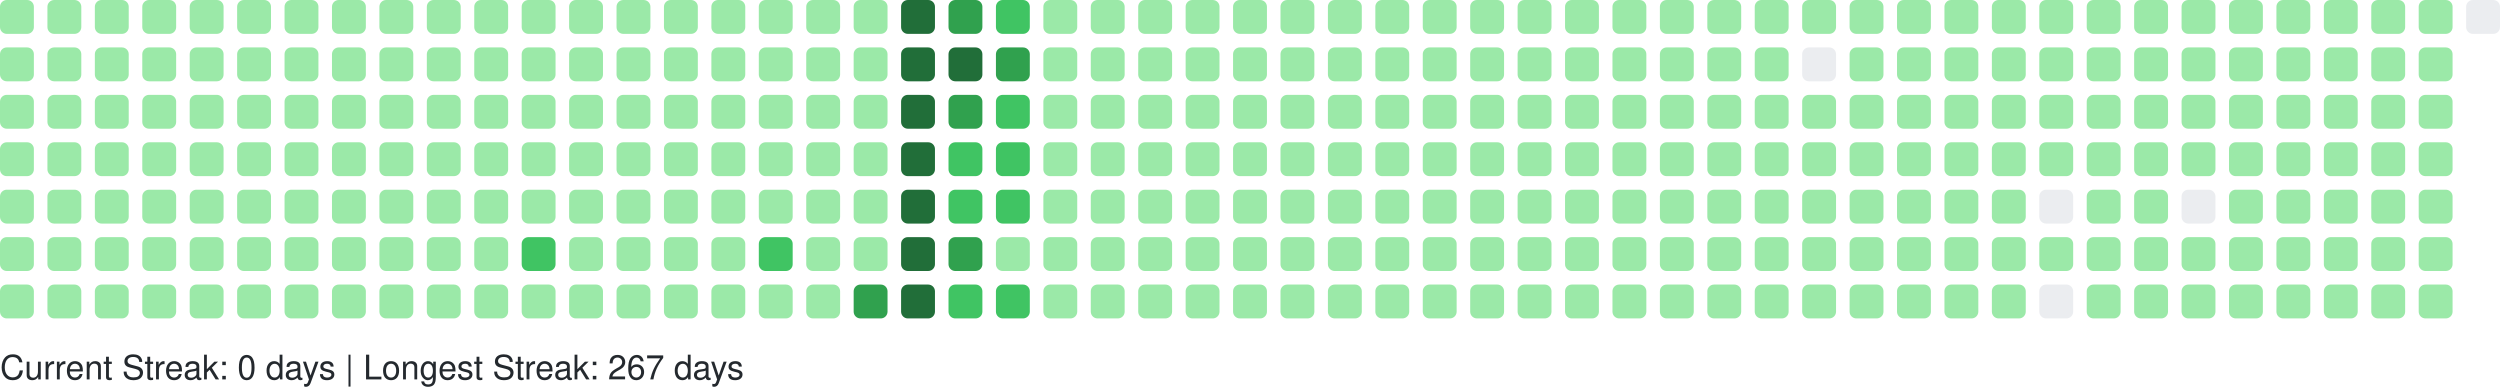
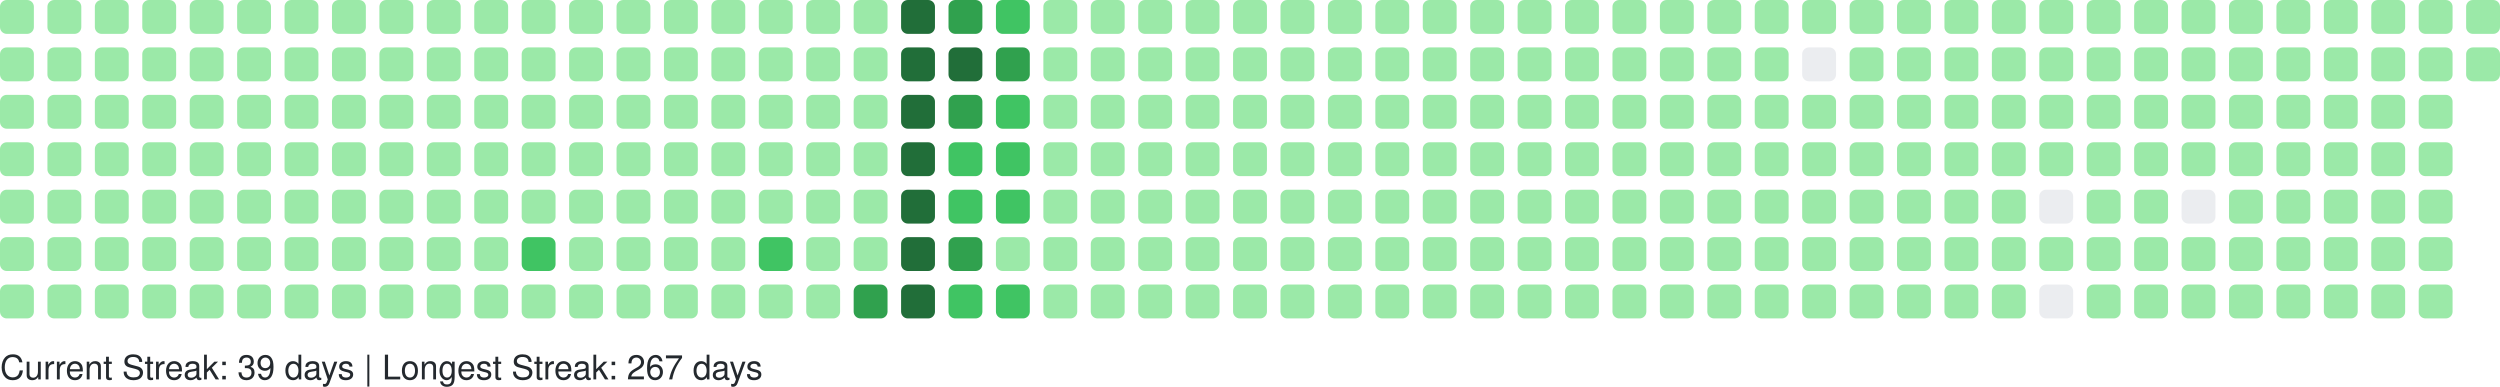
<svg xmlns="http://www.w3.org/2000/svg" width="738" height="114" viewBox="0 0 738 114" role="img" aria-label="GitHub Contributions Heatmap">
  <style>
    text { font-family: -apple-system, BlinkMacSystemFont, "Segoe UI", Helvetica, Arial, sans-serif; font-size: 10px; fill: #24292e; }
  </style>
  <g>
    <rect x="0" y="0" width="10" height="10" rx="2" ry="2" fill="#9be9a8" role="img" aria-label="1 contributions on 2025-10-05">
      </rect>
    <rect x="0" y="14" width="10" height="10" rx="2" ry="2" fill="#9be9a8" role="img" aria-label="2 contributions on 2025-10-06">
      </rect>
    <rect x="0" y="28" width="10" height="10" rx="2" ry="2" fill="#9be9a8" role="img" aria-label="1 contributions on 2025-10-07">
      </rect>
    <rect x="0" y="42" width="10" height="10" rx="2" ry="2" fill="#9be9a8" role="img" aria-label="3 contributions on 2025-10-08">
      </rect>
    <rect x="0" y="56" width="10" height="10" rx="2" ry="2" fill="#9be9a8" role="img" aria-label="2 contributions on 2025-10-09">
      </rect>
    <rect x="0" y="70" width="10" height="10" rx="2" ry="2" fill="#9be9a8" role="img" aria-label="2 contributions on 2025-10-10">
      </rect>
    <rect x="0" y="84" width="10" height="10" rx="2" ry="2" fill="#9be9a8" role="img" aria-label="1 contributions on 2025-10-11">
      </rect>
    <rect x="14" y="0" width="10" height="10" rx="2" ry="2" fill="#9be9a8" role="img" aria-label="7 contributions on 2025-10-12">
      </rect>
    <rect x="14" y="14" width="10" height="10" rx="2" ry="2" fill="#9be9a8" role="img" aria-label="4 contributions on 2025-10-13">
      </rect>
    <rect x="14" y="28" width="10" height="10" rx="2" ry="2" fill="#9be9a8" role="img" aria-label="2 contributions on 2025-10-14">
      </rect>
    <rect x="14" y="42" width="10" height="10" rx="2" ry="2" fill="#9be9a8" role="img" aria-label="1 contributions on 2025-10-15">
      </rect>
    <rect x="14" y="56" width="10" height="10" rx="2" ry="2" fill="#9be9a8" role="img" aria-label="1 contributions on 2025-10-16">
      </rect>
    <rect x="14" y="70" width="10" height="10" rx="2" ry="2" fill="#9be9a8" role="img" aria-label="2 contributions on 2025-10-17">
      </rect>
    <rect x="14" y="84" width="10" height="10" rx="2" ry="2" fill="#9be9a8" role="img" aria-label="2 contributions on 2025-10-18">
      </rect>
    <rect x="28" y="0" width="10" height="10" rx="2" ry="2" fill="#9be9a8" role="img" aria-label="1 contributions on 2025-10-19">
      </rect>
    <rect x="28" y="14" width="10" height="10" rx="2" ry="2" fill="#9be9a8" role="img" aria-label="1 contributions on 2025-10-20">
      </rect>
    <rect x="28" y="28" width="10" height="10" rx="2" ry="2" fill="#9be9a8" role="img" aria-label="1 contributions on 2025-10-21">
      </rect>
    <rect x="28" y="42" width="10" height="10" rx="2" ry="2" fill="#9be9a8" role="img" aria-label="1 contributions on 2025-10-22">
      </rect>
    <rect x="28" y="56" width="10" height="10" rx="2" ry="2" fill="#9be9a8" role="img" aria-label="2 contributions on 2025-10-23">
      </rect>
    <rect x="28" y="70" width="10" height="10" rx="2" ry="2" fill="#9be9a8" role="img" aria-label="1 contributions on 2025-10-24">
      </rect>
    <rect x="28" y="84" width="10" height="10" rx="2" ry="2" fill="#9be9a8" role="img" aria-label="1 contributions on 2025-10-25">
      </rect>
    <rect x="42" y="0" width="10" height="10" rx="2" ry="2" fill="#9be9a8" role="img" aria-label="1 contributions on 2025-10-26">
      </rect>
    <rect x="42" y="14" width="10" height="10" rx="2" ry="2" fill="#9be9a8" role="img" aria-label="1 contributions on 2025-10-27">
      </rect>
    <rect x="42" y="28" width="10" height="10" rx="2" ry="2" fill="#9be9a8" role="img" aria-label="2 contributions on 2025-10-28">
      </rect>
    <rect x="42" y="42" width="10" height="10" rx="2" ry="2" fill="#9be9a8" role="img" aria-label="1 contributions on 2025-10-29">
      </rect>
    <rect x="42" y="56" width="10" height="10" rx="2" ry="2" fill="#9be9a8" role="img" aria-label="2 contributions on 2025-10-30">
      </rect>
    <rect x="42" y="70" width="10" height="10" rx="2" ry="2" fill="#9be9a8" role="img" aria-label="1 contributions on 2025-10-31">
      </rect>
    <rect x="42" y="84" width="10" height="10" rx="2" ry="2" fill="#9be9a8" role="img" aria-label="6 contributions on 2025-11-01">
      </rect>
    <rect x="56" y="0" width="10" height="10" rx="2" ry="2" fill="#9be9a8" role="img" aria-label="1 contributions on 2025-11-02">
      </rect>
    <rect x="56" y="14" width="10" height="10" rx="2" ry="2" fill="#9be9a8" role="img" aria-label="1 contributions on 2025-11-03">
      </rect>
    <rect x="56" y="28" width="10" height="10" rx="2" ry="2" fill="#9be9a8" role="img" aria-label="2 contributions on 2025-11-04">
      </rect>
    <rect x="56" y="42" width="10" height="10" rx="2" ry="2" fill="#9be9a8" role="img" aria-label="1 contributions on 2025-11-05">
      </rect>
    <rect x="56" y="56" width="10" height="10" rx="2" ry="2" fill="#9be9a8" role="img" aria-label="1 contributions on 2025-11-06">
      </rect>
    <rect x="56" y="70" width="10" height="10" rx="2" ry="2" fill="#9be9a8" role="img" aria-label="1 contributions on 2025-11-07">
      </rect>
    <rect x="56" y="84" width="10" height="10" rx="2" ry="2" fill="#9be9a8" role="img" aria-label="1 contributions on 2025-11-08">
      </rect>
    <rect x="70" y="0" width="10" height="10" rx="2" ry="2" fill="#9be9a8" role="img" aria-label="2 contributions on 2025-11-09">
      </rect>
    <rect x="70" y="14" width="10" height="10" rx="2" ry="2" fill="#9be9a8" role="img" aria-label="1 contributions on 2025-11-10">
      </rect>
    <rect x="70" y="28" width="10" height="10" rx="2" ry="2" fill="#9be9a8" role="img" aria-label="1 contributions on 2025-11-11">
      </rect>
    <rect x="70" y="42" width="10" height="10" rx="2" ry="2" fill="#9be9a8" role="img" aria-label="1 contributions on 2025-11-12">
      </rect>
    <rect x="70" y="56" width="10" height="10" rx="2" ry="2" fill="#9be9a8" role="img" aria-label="1 contributions on 2025-11-13">
      </rect>
    <rect x="70" y="70" width="10" height="10" rx="2" ry="2" fill="#9be9a8" role="img" aria-label="11 contributions on 2025-11-14">
      </rect>
    <rect x="70" y="84" width="10" height="10" rx="2" ry="2" fill="#9be9a8" role="img" aria-label="1 contributions on 2025-11-15">
      </rect>
    <rect x="84" y="0" width="10" height="10" rx="2" ry="2" fill="#9be9a8" role="img" aria-label="2 contributions on 2025-11-16">
      </rect>
    <rect x="84" y="14" width="10" height="10" rx="2" ry="2" fill="#9be9a8" role="img" aria-label="2 contributions on 2025-11-17">
      </rect>
    <rect x="84" y="28" width="10" height="10" rx="2" ry="2" fill="#9be9a8" role="img" aria-label="1 contributions on 2025-11-18">
      </rect>
    <rect x="84" y="42" width="10" height="10" rx="2" ry="2" fill="#9be9a8" role="img" aria-label="2 contributions on 2025-11-19">
      </rect>
    <rect x="84" y="56" width="10" height="10" rx="2" ry="2" fill="#9be9a8" role="img" aria-label="1 contributions on 2025-11-20">
      </rect>
    <rect x="84" y="70" width="10" height="10" rx="2" ry="2" fill="#9be9a8" role="img" aria-label="1 contributions on 2025-11-21">
      </rect>
    <rect x="84" y="84" width="10" height="10" rx="2" ry="2" fill="#9be9a8" role="img" aria-label="1 contributions on 2025-11-22">
      </rect>
    <rect x="98" y="0" width="10" height="10" rx="2" ry="2" fill="#9be9a8" role="img" aria-label="1 contributions on 2025-11-23">
      </rect>
    <rect x="98" y="14" width="10" height="10" rx="2" ry="2" fill="#9be9a8" role="img" aria-label="2 contributions on 2025-11-24">
      </rect>
    <rect x="98" y="28" width="10" height="10" rx="2" ry="2" fill="#9be9a8" role="img" aria-label="1 contributions on 2025-11-25">
      </rect>
    <rect x="98" y="42" width="10" height="10" rx="2" ry="2" fill="#9be9a8" role="img" aria-label="1 contributions on 2025-11-26">
      </rect>
    <rect x="98" y="56" width="10" height="10" rx="2" ry="2" fill="#9be9a8" role="img" aria-label="1 contributions on 2025-11-27">
      </rect>
    <rect x="98" y="70" width="10" height="10" rx="2" ry="2" fill="#9be9a8" role="img" aria-label="1 contributions on 2025-11-28">
      </rect>
    <rect x="98" y="84" width="10" height="10" rx="2" ry="2" fill="#9be9a8" role="img" aria-label="1 contributions on 2025-11-29">
      </rect>
    <rect x="112" y="0" width="10" height="10" rx="2" ry="2" fill="#9be9a8" role="img" aria-label="1 contributions on 2025-11-30">
      </rect>
    <rect x="112" y="14" width="10" height="10" rx="2" ry="2" fill="#9be9a8" role="img" aria-label="2 contributions on 2025-12-01">
      </rect>
    <rect x="112" y="28" width="10" height="10" rx="2" ry="2" fill="#9be9a8" role="img" aria-label="1 contributions on 2025-12-02">
      </rect>
    <rect x="112" y="42" width="10" height="10" rx="2" ry="2" fill="#9be9a8" role="img" aria-label="1 contributions on 2025-12-03">
      </rect>
    <rect x="112" y="56" width="10" height="10" rx="2" ry="2" fill="#9be9a8" role="img" aria-label="1 contributions on 2025-12-04">
      </rect>
    <rect x="112" y="70" width="10" height="10" rx="2" ry="2" fill="#9be9a8" role="img" aria-label="2 contributions on 2025-12-05">
      </rect>
    <rect x="112" y="84" width="10" height="10" rx="2" ry="2" fill="#9be9a8" role="img" aria-label="1 contributions on 2025-12-06">
      </rect>
    <rect x="126" y="0" width="10" height="10" rx="2" ry="2" fill="#9be9a8" role="img" aria-label="1 contributions on 2025-12-07">
      </rect>
    <rect x="126" y="14" width="10" height="10" rx="2" ry="2" fill="#9be9a8" role="img" aria-label="1 contributions on 2025-12-08">
      </rect>
    <rect x="126" y="28" width="10" height="10" rx="2" ry="2" fill="#9be9a8" role="img" aria-label="1 contributions on 2025-12-09">
      </rect>
    <rect x="126" y="42" width="10" height="10" rx="2" ry="2" fill="#9be9a8" role="img" aria-label="2 contributions on 2025-12-10">
      </rect>
    <rect x="126" y="56" width="10" height="10" rx="2" ry="2" fill="#9be9a8" role="img" aria-label="12 contributions on 2025-12-11">
      </rect>
    <rect x="126" y="70" width="10" height="10" rx="2" ry="2" fill="#9be9a8" role="img" aria-label="2 contributions on 2025-12-12">
      </rect>
    <rect x="126" y="84" width="10" height="10" rx="2" ry="2" fill="#9be9a8" role="img" aria-label="1 contributions on 2025-12-13">
      </rect>
    <rect x="140" y="0" width="10" height="10" rx="2" ry="2" fill="#9be9a8" role="img" aria-label="1 contributions on 2025-12-14">
      </rect>
    <rect x="140" y="14" width="10" height="10" rx="2" ry="2" fill="#9be9a8" role="img" aria-label="2 contributions on 2025-12-15">
      </rect>
    <rect x="140" y="28" width="10" height="10" rx="2" ry="2" fill="#9be9a8" role="img" aria-label="1 contributions on 2025-12-16">
      </rect>
    <rect x="140" y="42" width="10" height="10" rx="2" ry="2" fill="#9be9a8" role="img" aria-label="1 contributions on 2025-12-17">
      </rect>
    <rect x="140" y="56" width="10" height="10" rx="2" ry="2" fill="#9be9a8" role="img" aria-label="1 contributions on 2025-12-18">
      </rect>
    <rect x="140" y="70" width="10" height="10" rx="2" ry="2" fill="#9be9a8" role="img" aria-label="1 contributions on 2025-12-19">
      </rect>
    <rect x="140" y="84" width="10" height="10" rx="2" ry="2" fill="#9be9a8" role="img" aria-label="1 contributions on 2025-12-20">
      </rect>
    <rect x="154" y="0" width="10" height="10" rx="2" ry="2" fill="#9be9a8" role="img" aria-label="1 contributions on 2025-12-21">
      </rect>
    <rect x="154" y="14" width="10" height="10" rx="2" ry="2" fill="#9be9a8" role="img" aria-label="2 contributions on 2025-12-22">
      </rect>
    <rect x="154" y="28" width="10" height="10" rx="2" ry="2" fill="#9be9a8" role="img" aria-label="11 contributions on 2025-12-23">
      </rect>
    <rect x="154" y="42" width="10" height="10" rx="2" ry="2" fill="#9be9a8" role="img" aria-label="29 contributions on 2025-12-24">
      </rect>
    <rect x="154" y="56" width="10" height="10" rx="2" ry="2" fill="#9be9a8" role="img" aria-label="25 contributions on 2025-12-25">
      </rect>
    <rect x="154" y="70" width="10" height="10" rx="2" ry="2" fill="#40c463" role="img" aria-label="64 contributions on 2025-12-26">
      </rect>
    <rect x="154" y="84" width="10" height="10" rx="2" ry="2" fill="#9be9a8" role="img" aria-label="1 contributions on 2025-12-27">
      </rect>
    <rect x="168" y="0" width="10" height="10" rx="2" ry="2" fill="#9be9a8" role="img" aria-label="1 contributions on 2025-12-28">
      </rect>
    <rect x="168" y="14" width="10" height="10" rx="2" ry="2" fill="#9be9a8" role="img" aria-label="2 contributions on 2025-12-29">
      </rect>
    <rect x="168" y="28" width="10" height="10" rx="2" ry="2" fill="#9be9a8" role="img" aria-label="1 contributions on 2025-12-30">
      </rect>
    <rect x="168" y="42" width="10" height="10" rx="2" ry="2" fill="#9be9a8" role="img" aria-label="1 contributions on 2025-12-31">
      </rect>
    <rect x="168" y="56" width="10" height="10" rx="2" ry="2" fill="#9be9a8" role="img" aria-label="1 contributions on 2026-01-01">
      </rect>
    <rect x="168" y="70" width="10" height="10" rx="2" ry="2" fill="#9be9a8" role="img" aria-label="1 contributions on 2026-01-02">
      </rect>
    <rect x="168" y="84" width="10" height="10" rx="2" ry="2" fill="#9be9a8" role="img" aria-label="2 contributions on 2026-01-03">
      </rect>
    <rect x="182" y="0" width="10" height="10" rx="2" ry="2" fill="#9be9a8" role="img" aria-label="1 contributions on 2026-01-04">
      </rect>
    <rect x="182" y="14" width="10" height="10" rx="2" ry="2" fill="#9be9a8" role="img" aria-label="2 contributions on 2026-01-05">
      </rect>
    <rect x="182" y="28" width="10" height="10" rx="2" ry="2" fill="#9be9a8" role="img" aria-label="1 contributions on 2026-01-06">
      </rect>
    <rect x="182" y="42" width="10" height="10" rx="2" ry="2" fill="#9be9a8" role="img" aria-label="2 contributions on 2026-01-07">
      </rect>
    <rect x="182" y="56" width="10" height="10" rx="2" ry="2" fill="#9be9a8" role="img" aria-label="2 contributions on 2026-01-08">
      </rect>
    <rect x="182" y="70" width="10" height="10" rx="2" ry="2" fill="#9be9a8" role="img" aria-label="1 contributions on 2026-01-09">
      </rect>
    <rect x="182" y="84" width="10" height="10" rx="2" ry="2" fill="#9be9a8" role="img" aria-label="1 contributions on 2026-01-10">
      </rect>
    <rect x="196" y="0" width="10" height="10" rx="2" ry="2" fill="#9be9a8" role="img" aria-label="1 contributions on 2026-01-11">
      </rect>
    <rect x="196" y="14" width="10" height="10" rx="2" ry="2" fill="#9be9a8" role="img" aria-label="3 contributions on 2026-01-12">
      </rect>
    <rect x="196" y="28" width="10" height="10" rx="2" ry="2" fill="#9be9a8" role="img" aria-label="20 contributions on 2026-01-13">
      </rect>
    <rect x="196" y="42" width="10" height="10" rx="2" ry="2" fill="#9be9a8" role="img" aria-label="2 contributions on 2026-01-14">
      </rect>
    <rect x="196" y="56" width="10" height="10" rx="2" ry="2" fill="#9be9a8" role="img" aria-label="8 contributions on 2026-01-15">
      </rect>
    <rect x="196" y="70" width="10" height="10" rx="2" ry="2" fill="#9be9a8" role="img" aria-label="20 contributions on 2026-01-16">
      </rect>
    <rect x="196" y="84" width="10" height="10" rx="2" ry="2" fill="#9be9a8" role="img" aria-label="1 contributions on 2026-01-17">
      </rect>
    <rect x="210" y="0" width="10" height="10" rx="2" ry="2" fill="#9be9a8" role="img" aria-label="1 contributions on 2026-01-18">
      </rect>
    <rect x="210" y="14" width="10" height="10" rx="2" ry="2" fill="#9be9a8" role="img" aria-label="2 contributions on 2026-01-19">
      </rect>
    <rect x="210" y="28" width="10" height="10" rx="2" ry="2" fill="#9be9a8" role="img" aria-label="1 contributions on 2026-01-20">
      </rect>
    <rect x="210" y="42" width="10" height="10" rx="2" ry="2" fill="#9be9a8" role="img" aria-label="2 contributions on 2026-01-21">
      </rect>
    <rect x="210" y="56" width="10" height="10" rx="2" ry="2" fill="#9be9a8" role="img" aria-label="2 contributions on 2026-01-22">
      </rect>
    <rect x="210" y="70" width="10" height="10" rx="2" ry="2" fill="#9be9a8" role="img" aria-label="3 contributions on 2026-01-23">
      </rect>
    <rect x="210" y="84" width="10" height="10" rx="2" ry="2" fill="#9be9a8" role="img" aria-label="2 contributions on 2026-01-24">
      </rect>
    <rect x="224" y="0" width="10" height="10" rx="2" ry="2" fill="#9be9a8" role="img" aria-label="2 contributions on 2026-01-25">
      </rect>
    <rect x="224" y="14" width="10" height="10" rx="2" ry="2" fill="#9be9a8" role="img" aria-label="2 contributions on 2026-01-26">
      </rect>
    <rect x="224" y="28" width="10" height="10" rx="2" ry="2" fill="#9be9a8" role="img" aria-label="1 contributions on 2026-01-27">
      </rect>
    <rect x="224" y="42" width="10" height="10" rx="2" ry="2" fill="#9be9a8" role="img" aria-label="2 contributions on 2026-01-28">
      </rect>
    <rect x="224" y="56" width="10" height="10" rx="2" ry="2" fill="#9be9a8" role="img" aria-label="4 contributions on 2026-01-29">
      </rect>
    <rect x="224" y="70" width="10" height="10" rx="2" ry="2" fill="#40c463" role="img" aria-label="36 contributions on 2026-01-30">
      </rect>
    <rect x="224" y="84" width="10" height="10" rx="2" ry="2" fill="#9be9a8" role="img" aria-label="1 contributions on 2026-01-31">
      </rect>
    <rect x="238" y="0" width="10" height="10" rx="2" ry="2" fill="#9be9a8" role="img" aria-label="2 contributions on 2026-02-01">
      </rect>
    <rect x="238" y="14" width="10" height="10" rx="2" ry="2" fill="#9be9a8" role="img" aria-label="3 contributions on 2026-02-02">
      </rect>
    <rect x="238" y="28" width="10" height="10" rx="2" ry="2" fill="#9be9a8" role="img" aria-label="1 contributions on 2026-02-03">
      </rect>
    <rect x="238" y="42" width="10" height="10" rx="2" ry="2" fill="#9be9a8" role="img" aria-label="2 contributions on 2026-02-04">
      </rect>
    <rect x="238" y="56" width="10" height="10" rx="2" ry="2" fill="#9be9a8" role="img" aria-label="2 contributions on 2026-02-05">
      </rect>
    <rect x="238" y="70" width="10" height="10" rx="2" ry="2" fill="#9be9a8" role="img" aria-label="1 contributions on 2026-02-06">
      </rect>
    <rect x="238" y="84" width="10" height="10" rx="2" ry="2" fill="#9be9a8" role="img" aria-label="3 contributions on 2026-02-07">
      </rect>
    <rect x="252" y="0" width="10" height="10" rx="2" ry="2" fill="#9be9a8" role="img" aria-label="2 contributions on 2026-02-08">
      </rect>
    <rect x="252" y="14" width="10" height="10" rx="2" ry="2" fill="#9be9a8" role="img" aria-label="4 contributions on 2026-02-09">
      </rect>
    <rect x="252" y="28" width="10" height="10" rx="2" ry="2" fill="#9be9a8" role="img" aria-label="2 contributions on 2026-02-10">
      </rect>
    <rect x="252" y="42" width="10" height="10" rx="2" ry="2" fill="#9be9a8" role="img" aria-label="3 contributions on 2026-02-11">
      </rect>
    <rect x="252" y="56" width="10" height="10" rx="2" ry="2" fill="#9be9a8" role="img" aria-label="2 contributions on 2026-02-12">
      </rect>
    <rect x="252" y="70" width="10" height="10" rx="2" ry="2" fill="#9be9a8" role="img" aria-label="5 contributions on 2026-02-13">
      </rect>
    <rect x="252" y="84" width="10" height="10" rx="2" ry="2" fill="#30a14e" role="img" aria-label="80 contributions on 2026-02-14">
      </rect>
    <rect x="266" y="0" width="10" height="10" rx="2" ry="2" fill="#216e39" role="img" aria-label="158 contributions on 2026-02-15">
      </rect>
    <rect x="266" y="14" width="10" height="10" rx="2" ry="2" fill="#216e39" role="img" aria-label="162 contributions on 2026-02-16">
      </rect>
    <rect x="266" y="28" width="10" height="10" rx="2" ry="2" fill="#216e39" role="img" aria-label="122 contributions on 2026-02-17">
      </rect>
    <rect x="266" y="42" width="10" height="10" rx="2" ry="2" fill="#216e39" role="img" aria-label="109 contributions on 2026-02-18">
      </rect>
    <rect x="266" y="56" width="10" height="10" rx="2" ry="2" fill="#216e39" role="img" aria-label="127 contributions on 2026-02-19">
      </rect>
    <rect x="266" y="70" width="10" height="10" rx="2" ry="2" fill="#216e39" role="img" aria-label="117 contributions on 2026-02-20">
      </rect>
    <rect x="266" y="84" width="10" height="10" rx="2" ry="2" fill="#216e39" role="img" aria-label="137 contributions on 2026-02-21">
      </rect>
    <rect x="280" y="0" width="10" height="10" rx="2" ry="2" fill="#30a14e" role="img" aria-label="99 contributions on 2026-02-22">
      </rect>
    <rect x="280" y="14" width="10" height="10" rx="2" ry="2" fill="#216e39" role="img" aria-label="106 contributions on 2026-02-23">
      </rect>
    <rect x="280" y="28" width="10" height="10" rx="2" ry="2" fill="#30a14e" role="img" aria-label="86 contributions on 2026-02-24">
      </rect>
    <rect x="280" y="42" width="10" height="10" rx="2" ry="2" fill="#40c463" role="img" aria-label="36 contributions on 2026-02-25">
      </rect>
    <rect x="280" y="56" width="10" height="10" rx="2" ry="2" fill="#40c463" role="img" aria-label="67 contributions on 2026-02-26">
      </rect>
    <rect x="280" y="70" width="10" height="10" rx="2" ry="2" fill="#30a14e" role="img" aria-label="84 contributions on 2026-02-27">
      </rect>
    <rect x="280" y="84" width="10" height="10" rx="2" ry="2" fill="#40c463" role="img" aria-label="52 contributions on 2026-02-28">
      </rect>
    <rect x="294" y="0" width="10" height="10" rx="2" ry="2" fill="#40c463" role="img" aria-label="57 contributions on 2026-03-01">
      </rect>
    <rect x="294" y="14" width="10" height="10" rx="2" ry="2" fill="#30a14e" role="img" aria-label="71 contributions on 2026-03-02">
      </rect>
    <rect x="294" y="28" width="10" height="10" rx="2" ry="2" fill="#40c463" role="img" aria-label="53 contributions on 2026-03-03">
      </rect>
    <rect x="294" y="42" width="10" height="10" rx="2" ry="2" fill="#40c463" role="img" aria-label="47 contributions on 2026-03-04">
      </rect>
    <rect x="294" y="56" width="10" height="10" rx="2" ry="2" fill="#40c463" role="img" aria-label="41 contributions on 2026-03-05">
      </rect>
    <rect x="294" y="70" width="10" height="10" rx="2" ry="2" fill="#9be9a8" role="img" aria-label="19 contributions on 2026-03-06">
      </rect>
    <rect x="294" y="84" width="10" height="10" rx="2" ry="2" fill="#40c463" role="img" aria-label="42 contributions on 2026-03-07">
      </rect>
    <rect x="308" y="0" width="10" height="10" rx="2" ry="2" fill="#9be9a8" role="img" aria-label="8 contributions on 2026-03-08">
      </rect>
    <rect x="308" y="14" width="10" height="10" rx="2" ry="2" fill="#9be9a8" role="img" aria-label="30 contributions on 2026-03-09">
      </rect>
    <rect x="308" y="28" width="10" height="10" rx="2" ry="2" fill="#9be9a8" role="img" aria-label="27 contributions on 2026-03-10">
      </rect>
    <rect x="308" y="42" width="10" height="10" rx="2" ry="2" fill="#9be9a8" role="img" aria-label="10 contributions on 2026-03-11">
      </rect>
    <rect x="308" y="56" width="10" height="10" rx="2" ry="2" fill="#9be9a8" role="img" aria-label="1 contributions on 2026-03-12">
      </rect>
    <rect x="308" y="70" width="10" height="10" rx="2" ry="2" fill="#9be9a8" role="img" aria-label="14 contributions on 2026-03-13">
      </rect>
    <rect x="308" y="84" width="10" height="10" rx="2" ry="2" fill="#9be9a8" role="img" aria-label="2 contributions on 2026-03-14">
      </rect>
    <rect x="322" y="0" width="10" height="10" rx="2" ry="2" fill="#9be9a8" role="img" aria-label="1 contributions on 2026-03-15">
      </rect>
    <rect x="322" y="14" width="10" height="10" rx="2" ry="2" fill="#9be9a8" role="img" aria-label="2 contributions on 2026-03-16">
      </rect>
    <rect x="322" y="28" width="10" height="10" rx="2" ry="2" fill="#9be9a8" role="img" aria-label="1 contributions on 2026-03-17">
      </rect>
    <rect x="322" y="42" width="10" height="10" rx="2" ry="2" fill="#9be9a8" role="img" aria-label="1 contributions on 2026-03-18">
      </rect>
    <rect x="322" y="56" width="10" height="10" rx="2" ry="2" fill="#9be9a8" role="img" aria-label="1 contributions on 2026-03-19">
      </rect>
    <rect x="322" y="70" width="10" height="10" rx="2" ry="2" fill="#9be9a8" role="img" aria-label="1 contributions on 2026-03-20">
      </rect>
    <rect x="322" y="84" width="10" height="10" rx="2" ry="2" fill="#9be9a8" role="img" aria-label="2 contributions on 2026-03-21">
      </rect>
    <rect x="336" y="0" width="10" height="10" rx="2" ry="2" fill="#9be9a8" role="img" aria-label="1 contributions on 2026-03-22">
      </rect>
    <rect x="336" y="14" width="10" height="10" rx="2" ry="2" fill="#9be9a8" role="img" aria-label="2 contributions on 2026-03-23">
      </rect>
    <rect x="336" y="28" width="10" height="10" rx="2" ry="2" fill="#9be9a8" role="img" aria-label="2 contributions on 2026-03-24">
      </rect>
    <rect x="336" y="42" width="10" height="10" rx="2" ry="2" fill="#9be9a8" role="img" aria-label="2 contributions on 2026-03-25">
      </rect>
    <rect x="336" y="56" width="10" height="10" rx="2" ry="2" fill="#9be9a8" role="img" aria-label="1 contributions on 2026-03-26">
      </rect>
    <rect x="336" y="70" width="10" height="10" rx="2" ry="2" fill="#9be9a8" role="img" aria-label="1 contributions on 2026-03-27">
      </rect>
    <rect x="336" y="84" width="10" height="10" rx="2" ry="2" fill="#9be9a8" role="img" aria-label="1 contributions on 2026-03-28">
      </rect>
    <rect x="350" y="0" width="10" height="10" rx="2" ry="2" fill="#9be9a8" role="img" aria-label="1 contributions on 2026-03-29">
      </rect>
    <rect x="350" y="14" width="10" height="10" rx="2" ry="2" fill="#9be9a8" role="img" aria-label="2 contributions on 2026-03-30">
      </rect>
    <rect x="350" y="28" width="10" height="10" rx="2" ry="2" fill="#9be9a8" role="img" aria-label="1 contributions on 2026-03-31">
      </rect>
    <rect x="350" y="42" width="10" height="10" rx="2" ry="2" fill="#9be9a8" role="img" aria-label="2 contributions on 2026-04-01">
      </rect>
    <rect x="350" y="56" width="10" height="10" rx="2" ry="2" fill="#9be9a8" role="img" aria-label="2 contributions on 2026-04-02">
      </rect>
    <rect x="350" y="70" width="10" height="10" rx="2" ry="2" fill="#9be9a8" role="img" aria-label="2 contributions on 2026-04-03">
      </rect>
    <rect x="350" y="84" width="10" height="10" rx="2" ry="2" fill="#9be9a8" role="img" aria-label="1 contributions on 2026-04-04">
      </rect>
    <rect x="364" y="0" width="10" height="10" rx="2" ry="2" fill="#9be9a8" role="img" aria-label="2 contributions on 2026-04-05">
      </rect>
    <rect x="364" y="14" width="10" height="10" rx="2" ry="2" fill="#9be9a8" role="img" aria-label="2 contributions on 2026-04-06">
      </rect>
    <rect x="364" y="28" width="10" height="10" rx="2" ry="2" fill="#9be9a8" role="img" aria-label="1 contributions on 2026-04-07">
      </rect>
    <rect x="364" y="42" width="10" height="10" rx="2" ry="2" fill="#9be9a8" role="img" aria-label="1 contributions on 2026-04-08">
      </rect>
    <rect x="364" y="56" width="10" height="10" rx="2" ry="2" fill="#9be9a8" role="img" aria-label="1 contributions on 2026-04-09">
      </rect>
    <rect x="364" y="70" width="10" height="10" rx="2" ry="2" fill="#9be9a8" role="img" aria-label="2 contributions on 2026-04-10">
      </rect>
    <rect x="364" y="84" width="10" height="10" rx="2" ry="2" fill="#9be9a8" role="img" aria-label="1 contributions on 2026-04-11">
      </rect>
    <rect x="378" y="0" width="10" height="10" rx="2" ry="2" fill="#9be9a8" role="img" aria-label="2 contributions on 2026-04-12">
      </rect>
    <rect x="378" y="14" width="10" height="10" rx="2" ry="2" fill="#9be9a8" role="img" aria-label="2 contributions on 2026-04-13">
      </rect>
    <rect x="378" y="28" width="10" height="10" rx="2" ry="2" fill="#9be9a8" role="img" aria-label="1 contributions on 2026-04-14">
      </rect>
    <rect x="378" y="42" width="10" height="10" rx="2" ry="2" fill="#9be9a8" role="img" aria-label="1 contributions on 2026-04-15">
      </rect>
    <rect x="378" y="56" width="10" height="10" rx="2" ry="2" fill="#9be9a8" role="img" aria-label="2 contributions on 2026-04-16">
      </rect>
    <rect x="378" y="70" width="10" height="10" rx="2" ry="2" fill="#9be9a8" role="img" aria-label="1 contributions on 2026-04-17">
      </rect>
    <rect x="378" y="84" width="10" height="10" rx="2" ry="2" fill="#9be9a8" role="img" aria-label="2 contributions on 2026-04-18">
      </rect>
    <rect x="392" y="0" width="10" height="10" rx="2" ry="2" fill="#9be9a8" role="img" aria-label="1 contributions on 2026-04-19">
      </rect>
    <rect x="392" y="14" width="10" height="10" rx="2" ry="2" fill="#9be9a8" role="img" aria-label="2 contributions on 2026-04-20">
      </rect>
    <rect x="392" y="28" width="10" height="10" rx="2" ry="2" fill="#9be9a8" role="img" aria-label="2 contributions on 2026-04-21">
      </rect>
    <rect x="392" y="42" width="10" height="10" rx="2" ry="2" fill="#9be9a8" role="img" aria-label="1 contributions on 2026-04-22">
      </rect>
    <rect x="392" y="56" width="10" height="10" rx="2" ry="2" fill="#9be9a8" role="img" aria-label="1 contributions on 2026-04-23">
      </rect>
    <rect x="392" y="70" width="10" height="10" rx="2" ry="2" fill="#9be9a8" role="img" aria-label="8 contributions on 2026-04-24">
      </rect>
    <rect x="392" y="84" width="10" height="10" rx="2" ry="2" fill="#9be9a8" role="img" aria-label="1 contributions on 2026-04-25">
      </rect>
    <rect x="406" y="0" width="10" height="10" rx="2" ry="2" fill="#9be9a8" role="img" aria-label="1 contributions on 2026-04-26">
      </rect>
    <rect x="406" y="14" width="10" height="10" rx="2" ry="2" fill="#9be9a8" role="img" aria-label="2 contributions on 2026-04-27">
      </rect>
    <rect x="406" y="28" width="10" height="10" rx="2" ry="2" fill="#9be9a8" role="img" aria-label="1 contributions on 2026-04-28">
      </rect>
    <rect x="406" y="42" width="10" height="10" rx="2" ry="2" fill="#9be9a8" role="img" aria-label="1 contributions on 2026-04-29">
      </rect>
    <rect x="406" y="56" width="10" height="10" rx="2" ry="2" fill="#9be9a8" role="img" aria-label="2 contributions on 2026-04-30">
      </rect>
    <rect x="406" y="70" width="10" height="10" rx="2" ry="2" fill="#9be9a8" role="img" aria-label="1 contributions on 2026-05-01">
      </rect>
    <rect x="406" y="84" width="10" height="10" rx="2" ry="2" fill="#9be9a8" role="img" aria-label="1 contributions on 2026-05-02">
      </rect>
    <rect x="420" y="0" width="10" height="10" rx="2" ry="2" fill="#9be9a8" role="img" aria-label="2 contributions on 2026-05-03">
      </rect>
    <rect x="420" y="14" width="10" height="10" rx="2" ry="2" fill="#9be9a8" role="img" aria-label="2 contributions on 2026-05-04">
      </rect>
    <rect x="420" y="28" width="10" height="10" rx="2" ry="2" fill="#9be9a8" role="img" aria-label="1 contributions on 2026-05-05">
      </rect>
    <rect x="420" y="42" width="10" height="10" rx="2" ry="2" fill="#9be9a8" role="img" aria-label="2 contributions on 2026-05-06">
      </rect>
    <rect x="420" y="56" width="10" height="10" rx="2" ry="2" fill="#9be9a8" role="img" aria-label="1 contributions on 2026-05-07">
      </rect>
    <rect x="420" y="70" width="10" height="10" rx="2" ry="2" fill="#9be9a8" role="img" aria-label="1 contributions on 2026-05-08">
      </rect>
    <rect x="420" y="84" width="10" height="10" rx="2" ry="2" fill="#9be9a8" role="img" aria-label="1 contributions on 2026-05-09">
      </rect>
    <rect x="434" y="0" width="10" height="10" rx="2" ry="2" fill="#9be9a8" role="img" aria-label="1 contributions on 2026-05-10">
      </rect>
    <rect x="434" y="14" width="10" height="10" rx="2" ry="2" fill="#9be9a8" role="img" aria-label="3 contributions on 2026-05-11">
      </rect>
    <rect x="434" y="28" width="10" height="10" rx="2" ry="2" fill="#9be9a8" role="img" aria-label="2 contributions on 2026-05-12">
      </rect>
    <rect x="434" y="42" width="10" height="10" rx="2" ry="2" fill="#9be9a8" role="img" aria-label="1 contributions on 2026-05-13">
      </rect>
    <rect x="434" y="56" width="10" height="10" rx="2" ry="2" fill="#9be9a8" role="img" aria-label="1 contributions on 2026-05-14">
      </rect>
    <rect x="434" y="70" width="10" height="10" rx="2" ry="2" fill="#9be9a8" role="img" aria-label="1 contributions on 2026-05-15">
      </rect>
    <rect x="434" y="84" width="10" height="10" rx="2" ry="2" fill="#9be9a8" role="img" aria-label="1 contributions on 2026-05-16">
      </rect>
    <rect x="448" y="0" width="10" height="10" rx="2" ry="2" fill="#9be9a8" role="img" aria-label="1 contributions on 2026-05-17">
      </rect>
    <rect x="448" y="14" width="10" height="10" rx="2" ry="2" fill="#9be9a8" role="img" aria-label="3 contributions on 2026-05-18">
      </rect>
    <rect x="448" y="28" width="10" height="10" rx="2" ry="2" fill="#9be9a8" role="img" aria-label="1 contributions on 2026-05-19">
      </rect>
    <rect x="448" y="42" width="10" height="10" rx="2" ry="2" fill="#9be9a8" role="img" aria-label="8 contributions on 2026-05-20">
      </rect>
    <rect x="448" y="56" width="10" height="10" rx="2" ry="2" fill="#9be9a8" role="img" aria-label="1 contributions on 2026-05-21">
      </rect>
    <rect x="448" y="70" width="10" height="10" rx="2" ry="2" fill="#9be9a8" role="img" aria-label="1 contributions on 2026-05-22">
      </rect>
    <rect x="448" y="84" width="10" height="10" rx="2" ry="2" fill="#9be9a8" role="img" aria-label="1 contributions on 2026-05-23">
      </rect>
    <rect x="462" y="0" width="10" height="10" rx="2" ry="2" fill="#9be9a8" role="img" aria-label="1 contributions on 2026-05-24">
      </rect>
    <rect x="462" y="14" width="10" height="10" rx="2" ry="2" fill="#9be9a8" role="img" aria-label="2 contributions on 2026-05-25">
      </rect>
    <rect x="462" y="28" width="10" height="10" rx="2" ry="2" fill="#9be9a8" role="img" aria-label="1 contributions on 2026-05-26">
      </rect>
    <rect x="462" y="42" width="10" height="10" rx="2" ry="2" fill="#9be9a8" role="img" aria-label="2 contributions on 2026-05-27">
      </rect>
    <rect x="462" y="56" width="10" height="10" rx="2" ry="2" fill="#9be9a8" role="img" aria-label="3 contributions on 2026-05-28">
      </rect>
    <rect x="462" y="70" width="10" height="10" rx="2" ry="2" fill="#9be9a8" role="img" aria-label="1 contributions on 2026-05-29">
      </rect>
    <rect x="462" y="84" width="10" height="10" rx="2" ry="2" fill="#9be9a8" role="img" aria-label="1 contributions on 2026-05-30">
      </rect>
    <rect x="476" y="0" width="10" height="10" rx="2" ry="2" fill="#9be9a8" role="img" aria-label="2 contributions on 2026-05-31">
      </rect>
    <rect x="476" y="14" width="10" height="10" rx="2" ry="2" fill="#9be9a8" role="img" aria-label="3 contributions on 2026-06-01">
      </rect>
    <rect x="476" y="28" width="10" height="10" rx="2" ry="2" fill="#9be9a8" role="img" aria-label="4 contributions on 2026-06-02">
      </rect>
    <rect x="476" y="42" width="10" height="10" rx="2" ry="2" fill="#9be9a8" role="img" aria-label="1 contributions on 2026-06-03">
      </rect>
    <rect x="476" y="56" width="10" height="10" rx="2" ry="2" fill="#9be9a8" role="img" aria-label="3 contributions on 2026-06-04">
      </rect>
    <rect x="476" y="70" width="10" height="10" rx="2" ry="2" fill="#9be9a8" role="img" aria-label="2 contributions on 2026-06-05">
      </rect>
    <rect x="476" y="84" width="10" height="10" rx="2" ry="2" fill="#9be9a8" role="img" aria-label="1 contributions on 2026-06-06">
      </rect>
    <rect x="490" y="0" width="10" height="10" rx="2" ry="2" fill="#9be9a8" role="img" aria-label="2 contributions on 2026-06-07">
      </rect>
    <rect x="490" y="14" width="10" height="10" rx="2" ry="2" fill="#9be9a8" role="img" aria-label="2 contributions on 2026-06-08">
      </rect>
    <rect x="490" y="28" width="10" height="10" rx="2" ry="2" fill="#9be9a8" role="img" aria-label="1 contributions on 2026-06-09">
      </rect>
    <rect x="490" y="42" width="10" height="10" rx="2" ry="2" fill="#9be9a8" role="img" aria-label="1 contributions on 2026-06-10">
      </rect>
    <rect x="490" y="56" width="10" height="10" rx="2" ry="2" fill="#9be9a8" role="img" aria-label="1 contributions on 2026-06-11">
      </rect>
    <rect x="490" y="70" width="10" height="10" rx="2" ry="2" fill="#9be9a8" role="img" aria-label="1 contributions on 2026-06-12">
      </rect>
    <rect x="490" y="84" width="10" height="10" rx="2" ry="2" fill="#9be9a8" role="img" aria-label="2 contributions on 2026-06-13">
      </rect>
    <rect x="504" y="0" width="10" height="10" rx="2" ry="2" fill="#9be9a8" role="img" aria-label="1 contributions on 2026-06-14">
      </rect>
    <rect x="504" y="14" width="10" height="10" rx="2" ry="2" fill="#9be9a8" role="img" aria-label="1 contributions on 2026-06-15">
      </rect>
    <rect x="504" y="28" width="10" height="10" rx="2" ry="2" fill="#9be9a8" role="img" aria-label="1 contributions on 2026-06-16">
      </rect>
    <rect x="504" y="42" width="10" height="10" rx="2" ry="2" fill="#9be9a8" role="img" aria-label="1 contributions on 2026-06-17">
      </rect>
    <rect x="504" y="56" width="10" height="10" rx="2" ry="2" fill="#9be9a8" role="img" aria-label="2 contributions on 2026-06-18">
      </rect>
    <rect x="504" y="70" width="10" height="10" rx="2" ry="2" fill="#9be9a8" role="img" aria-label="1 contributions on 2026-06-19">
      </rect>
    <rect x="504" y="84" width="10" height="10" rx="2" ry="2" fill="#9be9a8" role="img" aria-label="2 contributions on 2026-06-20">
      </rect>
    <rect x="518" y="0" width="10" height="10" rx="2" ry="2" fill="#9be9a8" role="img" aria-label="1 contributions on 2026-06-21">
      </rect>
    <rect x="518" y="14" width="10" height="10" rx="2" ry="2" fill="#9be9a8" role="img" aria-label="1 contributions on 2026-06-22">
      </rect>
    <rect x="518" y="28" width="10" height="10" rx="2" ry="2" fill="#9be9a8" role="img" aria-label="1 contributions on 2026-06-23">
      </rect>
    <rect x="518" y="42" width="10" height="10" rx="2" ry="2" fill="#9be9a8" role="img" aria-label="2 contributions on 2026-06-24">
      </rect>
    <rect x="518" y="56" width="10" height="10" rx="2" ry="2" fill="#9be9a8" role="img" aria-label="1 contributions on 2026-06-25">
      </rect>
    <rect x="518" y="70" width="10" height="10" rx="2" ry="2" fill="#9be9a8" role="img" aria-label="1 contributions on 2026-06-26">
      </rect>
    <rect x="518" y="84" width="10" height="10" rx="2" ry="2" fill="#9be9a8" role="img" aria-label="1 contributions on 2026-06-27">
      </rect>
    <rect x="532" y="0" width="10" height="10" rx="2" ry="2" fill="#9be9a8" role="img" aria-label="1 contributions on 2026-06-28">
      </rect>
    <rect x="532" y="14" width="10" height="10" rx="2" ry="2" fill="#ebedf0" role="img" aria-label="0 contributions on 2026-06-29">
      </rect>
    <rect x="532" y="28" width="10" height="10" rx="2" ry="2" fill="#9be9a8" role="img" aria-label="1 contributions on 2026-06-30">
      </rect>
    <rect x="532" y="42" width="10" height="10" rx="2" ry="2" fill="#9be9a8" role="img" aria-label="1 contributions on 2026-07-01">
      </rect>
    <rect x="532" y="56" width="10" height="10" rx="2" ry="2" fill="#9be9a8" role="img" aria-label="2 contributions on 2026-07-02">
      </rect>
    <rect x="532" y="70" width="10" height="10" rx="2" ry="2" fill="#9be9a8" role="img" aria-label="1 contributions on 2026-07-03">
      </rect>
    <rect x="532" y="84" width="10" height="10" rx="2" ry="2" fill="#9be9a8" role="img" aria-label="1 contributions on 2026-07-04">
      </rect>
    <rect x="546" y="0" width="10" height="10" rx="2" ry="2" fill="#9be9a8" role="img" aria-label="1 contributions on 2026-07-05">
      </rect>
    <rect x="546" y="14" width="10" height="10" rx="2" ry="2" fill="#9be9a8" role="img" aria-label="2 contributions on 2026-07-06">
      </rect>
    <rect x="546" y="28" width="10" height="10" rx="2" ry="2" fill="#9be9a8" role="img" aria-label="1 contributions on 2026-07-07">
      </rect>
    <rect x="546" y="42" width="10" height="10" rx="2" ry="2" fill="#9be9a8" role="img" aria-label="1 contributions on 2026-07-08">
      </rect>
    <rect x="546" y="56" width="10" height="10" rx="2" ry="2" fill="#9be9a8" role="img" aria-label="1 contributions on 2026-07-09">
      </rect>
    <rect x="546" y="70" width="10" height="10" rx="2" ry="2" fill="#9be9a8" role="img" aria-label="1 contributions on 2026-07-10">
      </rect>
    <rect x="546" y="84" width="10" height="10" rx="2" ry="2" fill="#9be9a8" role="img" aria-label="1 contributions on 2026-07-11">
      </rect>
    <rect x="560" y="0" width="10" height="10" rx="2" ry="2" fill="#9be9a8" role="img" aria-label="1 contributions on 2026-07-12">
      </rect>
    <rect x="560" y="14" width="10" height="10" rx="2" ry="2" fill="#9be9a8" role="img" aria-label="1 contributions on 2026-07-13">
      </rect>
    <rect x="560" y="28" width="10" height="10" rx="2" ry="2" fill="#9be9a8" role="img" aria-label="1 contributions on 2026-07-14">
      </rect>
    <rect x="560" y="42" width="10" height="10" rx="2" ry="2" fill="#9be9a8" role="img" aria-label="1 contributions on 2026-07-15">
      </rect>
    <rect x="560" y="56" width="10" height="10" rx="2" ry="2" fill="#9be9a8" role="img" aria-label="1 contributions on 2026-07-16">
      </rect>
    <rect x="560" y="70" width="10" height="10" rx="2" ry="2" fill="#9be9a8" role="img" aria-label="2 contributions on 2026-07-17">
      </rect>
    <rect x="560" y="84" width="10" height="10" rx="2" ry="2" fill="#9be9a8" role="img" aria-label="1 contributions on 2026-07-18">
      </rect>
    <rect x="574" y="0" width="10" height="10" rx="2" ry="2" fill="#9be9a8" role="img" aria-label="1 contributions on 2026-07-19">
      </rect>
    <rect x="574" y="14" width="10" height="10" rx="2" ry="2" fill="#9be9a8" role="img" aria-label="1 contributions on 2026-07-20">
      </rect>
    <rect x="574" y="28" width="10" height="10" rx="2" ry="2" fill="#9be9a8" role="img" aria-label="1 contributions on 2026-07-21">
      </rect>
    <rect x="574" y="42" width="10" height="10" rx="2" ry="2" fill="#9be9a8" role="img" aria-label="1 contributions on 2026-07-22">
      </rect>
    <rect x="574" y="56" width="10" height="10" rx="2" ry="2" fill="#9be9a8" role="img" aria-label="1 contributions on 2026-07-23">
      </rect>
    <rect x="574" y="70" width="10" height="10" rx="2" ry="2" fill="#9be9a8" role="img" aria-label="1 contributions on 2026-07-24">
      </rect>
    <rect x="574" y="84" width="10" height="10" rx="2" ry="2" fill="#9be9a8" role="img" aria-label="1 contributions on 2026-07-25">
      </rect>
    <rect x="588" y="0" width="10" height="10" rx="2" ry="2" fill="#9be9a8" role="img" aria-label="1 contributions on 2026-07-26">
      </rect>
    <rect x="588" y="14" width="10" height="10" rx="2" ry="2" fill="#9be9a8" role="img" aria-label="1 contributions on 2026-07-27">
      </rect>
    <rect x="588" y="28" width="10" height="10" rx="2" ry="2" fill="#9be9a8" role="img" aria-label="1 contributions on 2026-07-28">
      </rect>
    <rect x="588" y="42" width="10" height="10" rx="2" ry="2" fill="#9be9a8" role="img" aria-label="2 contributions on 2026-07-29">
      </rect>
    <rect x="588" y="56" width="10" height="10" rx="2" ry="2" fill="#9be9a8" role="img" aria-label="1 contributions on 2026-07-30">
      </rect>
    <rect x="588" y="70" width="10" height="10" rx="2" ry="2" fill="#9be9a8" role="img" aria-label="1 contributions on 2026-07-31">
      </rect>
    <rect x="588" y="84" width="10" height="10" rx="2" ry="2" fill="#9be9a8" role="img" aria-label="1 contributions on 2026-08-01">
      </rect>
    <rect x="602" y="0" width="10" height="10" rx="2" ry="2" fill="#9be9a8" role="img" aria-label="1 contributions on 2026-08-02">
      </rect>
    <rect x="602" y="14" width="10" height="10" rx="2" ry="2" fill="#9be9a8" role="img" aria-label="1 contributions on 2026-08-03">
      </rect>
    <rect x="602" y="28" width="10" height="10" rx="2" ry="2" fill="#9be9a8" role="img" aria-label="1 contributions on 2026-08-04">
      </rect>
    <rect x="602" y="42" width="10" height="10" rx="2" ry="2" fill="#9be9a8" role="img" aria-label="1 contributions on 2026-08-05">
      </rect>
    <rect x="602" y="56" width="10" height="10" rx="2" ry="2" fill="#ebedf0" role="img" aria-label="0 contributions on 2026-08-06">
      </rect>
    <rect x="602" y="70" width="10" height="10" rx="2" ry="2" fill="#9be9a8" role="img" aria-label="2 contributions on 2026-08-07">
      </rect>
    <rect x="602" y="84" width="10" height="10" rx="2" ry="2" fill="#ebedf0" role="img" aria-label="0 contributions on 2026-08-08">
      </rect>
    <rect x="616" y="0" width="10" height="10" rx="2" ry="2" fill="#9be9a8" role="img" aria-label="1 contributions on 2026-08-09">
      </rect>
    <rect x="616" y="14" width="10" height="10" rx="2" ry="2" fill="#9be9a8" role="img" aria-label="1 contributions on 2026-08-10">
      </rect>
    <rect x="616" y="28" width="10" height="10" rx="2" ry="2" fill="#9be9a8" role="img" aria-label="1 contributions on 2026-08-11">
      </rect>
    <rect x="616" y="42" width="10" height="10" rx="2" ry="2" fill="#9be9a8" role="img" aria-label="2 contributions on 2026-08-12">
      </rect>
    <rect x="616" y="56" width="10" height="10" rx="2" ry="2" fill="#9be9a8" role="img" aria-label="1 contributions on 2026-08-13">
      </rect>
    <rect x="616" y="70" width="10" height="10" rx="2" ry="2" fill="#9be9a8" role="img" aria-label="1 contributions on 2026-08-14">
      </rect>
    <rect x="616" y="84" width="10" height="10" rx="2" ry="2" fill="#9be9a8" role="img" aria-label="2 contributions on 2026-08-15">
      </rect>
    <rect x="630" y="0" width="10" height="10" rx="2" ry="2" fill="#9be9a8" role="img" aria-label="1 contributions on 2026-08-16">
      </rect>
    <rect x="630" y="14" width="10" height="10" rx="2" ry="2" fill="#9be9a8" role="img" aria-label="1 contributions on 2026-08-17">
      </rect>
    <rect x="630" y="28" width="10" height="10" rx="2" ry="2" fill="#9be9a8" role="img" aria-label="1 contributions on 2026-08-18">
      </rect>
    <rect x="630" y="42" width="10" height="10" rx="2" ry="2" fill="#9be9a8" role="img" aria-label="1 contributions on 2026-08-19">
      </rect>
    <rect x="630" y="56" width="10" height="10" rx="2" ry="2" fill="#9be9a8" role="img" aria-label="1 contributions on 2026-08-20">
      </rect>
    <rect x="630" y="70" width="10" height="10" rx="2" ry="2" fill="#9be9a8" role="img" aria-label="1 contributions on 2026-08-21">
      </rect>
    <rect x="630" y="84" width="10" height="10" rx="2" ry="2" fill="#9be9a8" role="img" aria-label="1 contributions on 2026-08-22">
      </rect>
    <rect x="644" y="0" width="10" height="10" rx="2" ry="2" fill="#9be9a8" role="img" aria-label="2 contributions on 2026-08-23">
      </rect>
    <rect x="644" y="14" width="10" height="10" rx="2" ry="2" fill="#9be9a8" role="img" aria-label="1 contributions on 2026-08-24">
      </rect>
    <rect x="644" y="28" width="10" height="10" rx="2" ry="2" fill="#9be9a8" role="img" aria-label="1 contributions on 2026-08-25">
      </rect>
    <rect x="644" y="42" width="10" height="10" rx="2" ry="2" fill="#9be9a8" role="img" aria-label="1 contributions on 2026-08-26">
      </rect>
    <rect x="644" y="56" width="10" height="10" rx="2" ry="2" fill="#ebedf0" role="img" aria-label="0 contributions on 2026-08-27">
      </rect>
    <rect x="644" y="70" width="10" height="10" rx="2" ry="2" fill="#9be9a8" role="img" aria-label="2 contributions on 2026-08-28">
      </rect>
    <rect x="644" y="84" width="10" height="10" rx="2" ry="2" fill="#9be9a8" role="img" aria-label="1 contributions on 2026-08-29">
      </rect>
    <rect x="658" y="0" width="10" height="10" rx="2" ry="2" fill="#9be9a8" role="img" aria-label="1 contributions on 2026-08-30">
      </rect>
    <rect x="658" y="14" width="10" height="10" rx="2" ry="2" fill="#9be9a8" role="img" aria-label="1 contributions on 2026-08-31">
      </rect>
    <rect x="658" y="28" width="10" height="10" rx="2" ry="2" fill="#9be9a8" role="img" aria-label="1 contributions on 2026-09-01">
      </rect>
    <rect x="658" y="42" width="10" height="10" rx="2" ry="2" fill="#9be9a8" role="img" aria-label="1 contributions on 2026-09-02">
      </rect>
    <rect x="658" y="56" width="10" height="10" rx="2" ry="2" fill="#9be9a8" role="img" aria-label="1 contributions on 2026-09-03">
      </rect>
    <rect x="658" y="70" width="10" height="10" rx="2" ry="2" fill="#9be9a8" role="img" aria-label="1 contributions on 2026-09-04">
      </rect>
    <rect x="658" y="84" width="10" height="10" rx="2" ry="2" fill="#9be9a8" role="img" aria-label="1 contributions on 2026-09-05">
      </rect>
    <rect x="672" y="0" width="10" height="10" rx="2" ry="2" fill="#9be9a8" role="img" aria-label="1 contributions on 2026-09-06">
      </rect>
    <rect x="672" y="14" width="10" height="10" rx="2" ry="2" fill="#9be9a8" role="img" aria-label="1 contributions on 2026-09-07">
      </rect>
    <rect x="672" y="28" width="10" height="10" rx="2" ry="2" fill="#9be9a8" role="img" aria-label="1 contributions on 2026-09-08">
      </rect>
    <rect x="672" y="42" width="10" height="10" rx="2" ry="2" fill="#9be9a8" role="img" aria-label="1 contributions on 2026-09-09">
      </rect>
    <rect x="672" y="56" width="10" height="10" rx="2" ry="2" fill="#9be9a8" role="img" aria-label="1 contributions on 2026-09-10">
      </rect>
    <rect x="672" y="70" width="10" height="10" rx="2" ry="2" fill="#9be9a8" role="img" aria-label="1 contributions on 2026-09-11">
      </rect>
    <rect x="672" y="84" width="10" height="10" rx="2" ry="2" fill="#9be9a8" role="img" aria-label="1 contributions on 2026-09-12">
      </rect>
    <rect x="686" y="0" width="10" height="10" rx="2" ry="2" fill="#9be9a8" role="img" aria-label="1 contributions on 2026-09-13">
      </rect>
    <rect x="686" y="14" width="10" height="10" rx="2" ry="2" fill="#9be9a8" role="img" aria-label="1 contributions on 2026-09-14">
      </rect>
    <rect x="686" y="28" width="10" height="10" rx="2" ry="2" fill="#9be9a8" role="img" aria-label="1 contributions on 2026-09-15">
      </rect>
    <rect x="686" y="42" width="10" height="10" rx="2" ry="2" fill="#9be9a8" role="img" aria-label="1 contributions on 2026-09-16">
      </rect>
    <rect x="686" y="56" width="10" height="10" rx="2" ry="2" fill="#9be9a8" role="img" aria-label="1 contributions on 2026-09-17">
      </rect>
    <rect x="686" y="70" width="10" height="10" rx="2" ry="2" fill="#9be9a8" role="img" aria-label="1 contributions on 2026-09-18">
      </rect>
    <rect x="686" y="84" width="10" height="10" rx="2" ry="2" fill="#9be9a8" role="img" aria-label="1 contributions on 2026-09-19">
      </rect>
    <rect x="700" y="0" width="10" height="10" rx="2" ry="2" fill="#9be9a8" role="img" aria-label="1 contributions on 2026-09-20">
      </rect>
    <rect x="700" y="14" width="10" height="10" rx="2" ry="2" fill="#9be9a8" role="img" aria-label="1 contributions on 2026-09-21">
      </rect>
    <rect x="700" y="28" width="10" height="10" rx="2" ry="2" fill="#9be9a8" role="img" aria-label="1 contributions on 2026-09-22">
      </rect>
    <rect x="700" y="42" width="10" height="10" rx="2" ry="2" fill="#9be9a8" role="img" aria-label="1 contributions on 2026-09-23">
      </rect>
    <rect x="700" y="56" width="10" height="10" rx="2" ry="2" fill="#9be9a8" role="img" aria-label="1 contributions on 2026-09-24">
      </rect>
    <rect x="700" y="70" width="10" height="10" rx="2" ry="2" fill="#9be9a8" role="img" aria-label="1 contributions on 2026-09-25">
      </rect>
    <rect x="700" y="84" width="10" height="10" rx="2" ry="2" fill="#9be9a8" role="img" aria-label="1 contributions on 2026-09-26">
      </rect>
    <rect x="714" y="0" width="10" height="10" rx="2" ry="2" fill="#9be9a8" role="img" aria-label="1 contributions on 2026-09-27">
      </rect>
    <rect x="714" y="14" width="10" height="10" rx="2" ry="2" fill="#9be9a8" role="img" aria-label="7 contributions on 2026-09-28">
      </rect>
    <rect x="714" y="28" width="10" height="10" rx="2" ry="2" fill="#9be9a8" role="img" aria-label="6 contributions on 2026-09-29">
      </rect>
    <rect x="714" y="42" width="10" height="10" rx="2" ry="2" fill="#9be9a8" role="img" aria-label="9 contributions on 2026-09-30">
      </rect>
    <rect x="714" y="56" width="10" height="10" rx="2" ry="2" fill="#9be9a8" role="img" aria-label="18 contributions on 2026-10-01">
      </rect>
    <rect x="714" y="70" width="10" height="10" rx="2" ry="2" fill="#9be9a8" role="img" aria-label="10 contributions on 2026-10-02">
      </rect>
-     <rect x="714" y="84" width="10" height="10" rx="2" ry="2" fill="#9be9a8" role="img" aria-label="1 contributions on 2026-10-03">
-       </rect>
-     <rect x="728" y="0" width="10" height="10" rx="2" ry="2" fill="#ebedf0" role="img" aria-label="0 contributions on 2026-10-04">
+     <rect x="714" y="84" width="10" height="10" rx="2" ry="2" fill="#9be9a8" role="img" aria-label="2 contributions on 2026-10-03">
+       </rect>
+     <rect x="728" y="0" width="10" height="10" rx="2" ry="2" fill="#9be9a8" role="img" aria-label="13 contributions on 2026-10-04">
+       </rect>
+     <rect x="728" y="14" width="10" height="10" rx="2" ry="2" fill="#9be9a8" role="img" aria-label="1 contributions on 2026-10-05">
      </rect>
  </g>
-   <text x="0" y="112" aria-hidden="true">Current Streak: 0 days | Longest Streak: 267 days</text>
+   <text x="0" y="112" aria-hidden="true">Current Streak: 39 days | Longest Streak: 267 days</text>
</svg>
